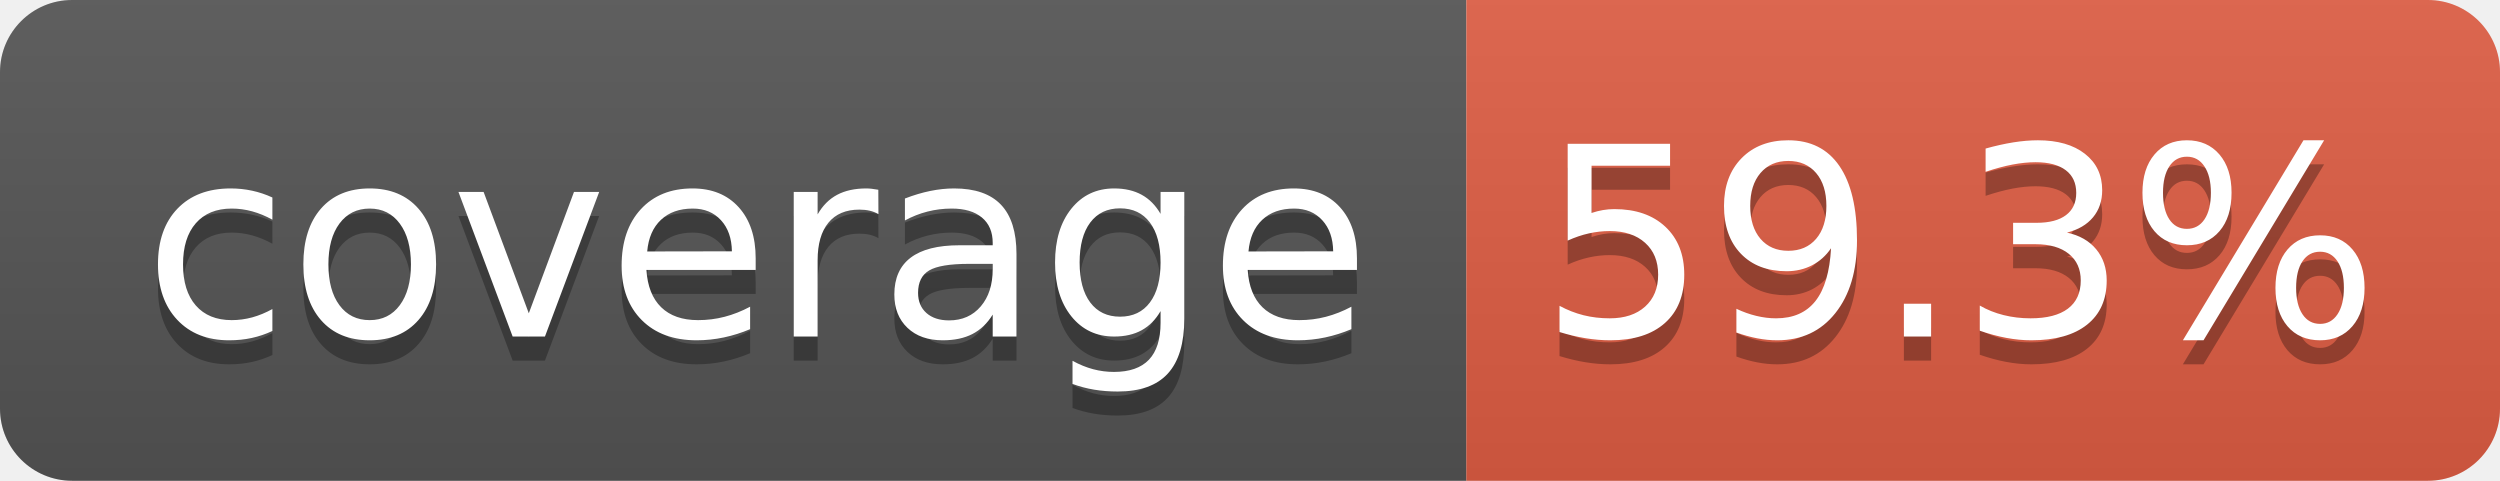
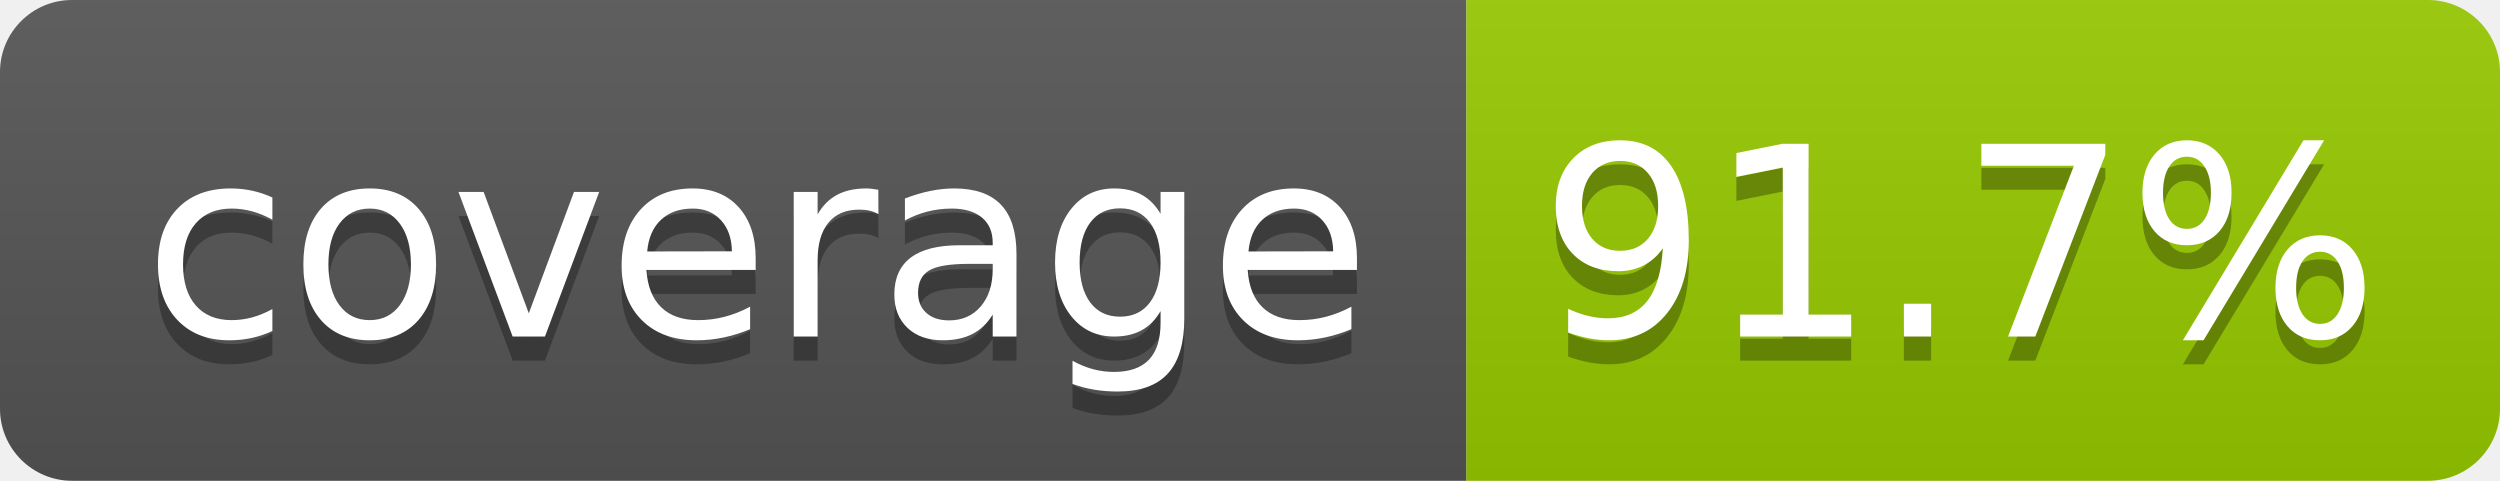
- <svg xmlns="http://www.w3.org/2000/svg" width="104" height="20" role="img" aria-label="coverage: 59.3%">
+ <svg xmlns="http://www.w3.org/2000/svg" width="104" height="20" role="img" aria-label="coverage: 91.7%">
  <linearGradient id="s" x2="0" y2="100%">
    <stop offset="0" stop-color="#bbb" stop-opacity=".1" />
    <stop offset="1" stop-opacity=".1" />
  </linearGradient>
  <clipPath id="r">
    <rect width="104" height="20" rx="3" fill="#fff" />
  </clipPath>
  <g clip-path="url(#r)">
    <rect width="61" height="20" fill="#555" />
-     <rect x="61" width="43" height="20" fill="#e05d44" />
+     <rect x="61" width="43" height="20" fill="#97ca00" />
    <rect width="104" height="20" fill="url(#s)" />
  </g>
  <g fill="#fff" text-anchor="middle" font-family="Verdana,Geneva,DejaVu Sans,sans-serif" text-rendering="geometricPrecision" font-size="110">
    <text aria-hidden="true" x="315" y="150" fill="#010101" fill-opacity=".3" transform="scale(.1)" textLength="510">coverage</text>
    <text x="315" y="140" transform="scale(.1)" fill="#fff" textLength="510">coverage</text>
-     <text aria-hidden="true" x="815" y="150" fill="#010101" fill-opacity=".3" transform="scale(.1)" textLength="330">59.3%</text>
-     <text x="815" y="140" transform="scale(.1)" fill="#fff" textLength="330">59.3%</text>
+     <text aria-hidden="true" x="815" y="150" fill="#010101" fill-opacity=".3" transform="scale(.1)" textLength="330">91.7%</text>
+     <text x="815" y="140" transform="scale(.1)" fill="#fff" textLength="330">91.7%</text>
  </g>
</svg>
